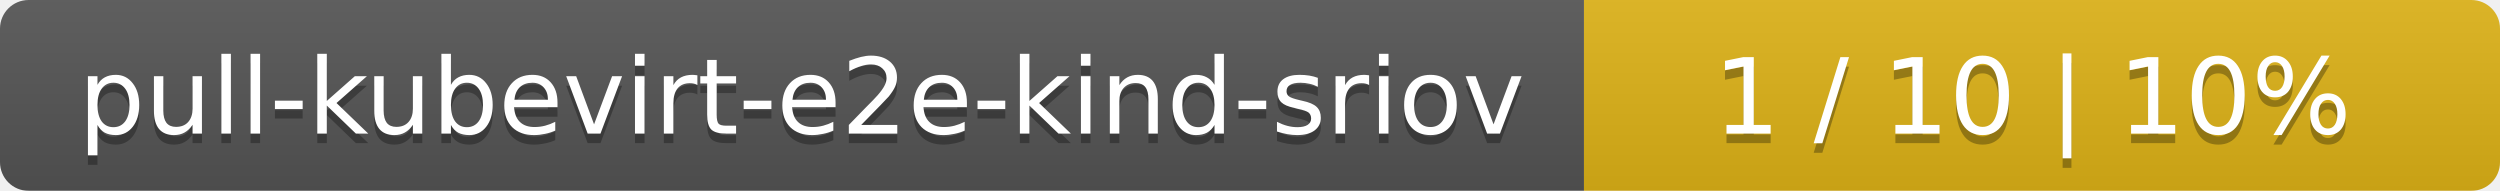
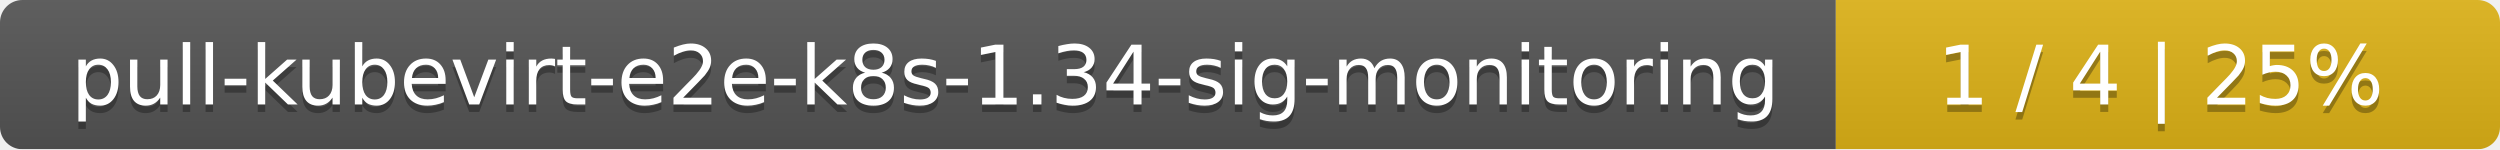
- <svg xmlns="http://www.w3.org/2000/svg" width="262" height="20">
+ <svg xmlns="http://www.w3.org/2000/svg" width="335" height="20">
  <linearGradient id="smooth" x2="0" y2="100%">
    <stop offset="0" stop-color="#bbb" stop-opacity=".1" />
    <stop offset="1" stop-opacity=".1" />
  </linearGradient>
  <mask id="round">
-     <rect width="262" height="20" rx="3" fill="#fff" />
+     <rect width="335" height="20" rx="3" fill="#fff" />
  </mask>
  <g mask="url(#round)">
-     <rect width="166" height="20" fill="#555" />
-     <rect x="166" width="96" height="20" fill="#dfb317" />
-     <rect width="262" height="20" fill="url(#smooth)" />
+     <rect width="246" height="20" fill="#555" />
+     <rect x="246" width="89" height="20" fill="#dfb317" />
+     <rect width="335" height="20" fill="url(#smooth)" />
  </g>
  <g fill="#fff" text-anchor="middle" font-family="DejaVu Sans,Verdana,Geneva,sans-serif" font-size="11">
-     <text x="84" y="15" fill="#010101" fill-opacity=".3">pull-kubevirt-e2e-kind-sriov</text>
-     <text x="84" y="14">pull-kubevirt-e2e-kind-sriov</text>
-     <text x="213" y="15" fill="#010101" fill-opacity=".3">1 / 10    |    10%</text>
-     <text x="213" y="14">1 / 10    |    10%</text>
+     <text x="124" y="15" fill="#010101" fill-opacity=".3">pull-kubevirt-e2e-k8s-1.34-sig-monitoring</text>
+     <text x="124" y="14">pull-kubevirt-e2e-k8s-1.34-sig-monitoring</text>
+     <text x="289.5" y="15" fill="#010101" fill-opacity=".3">1 / 4    |    25%</text>
+     <text x="289.5" y="14">1 / 4    |    25%</text>
  </g>
</svg>
